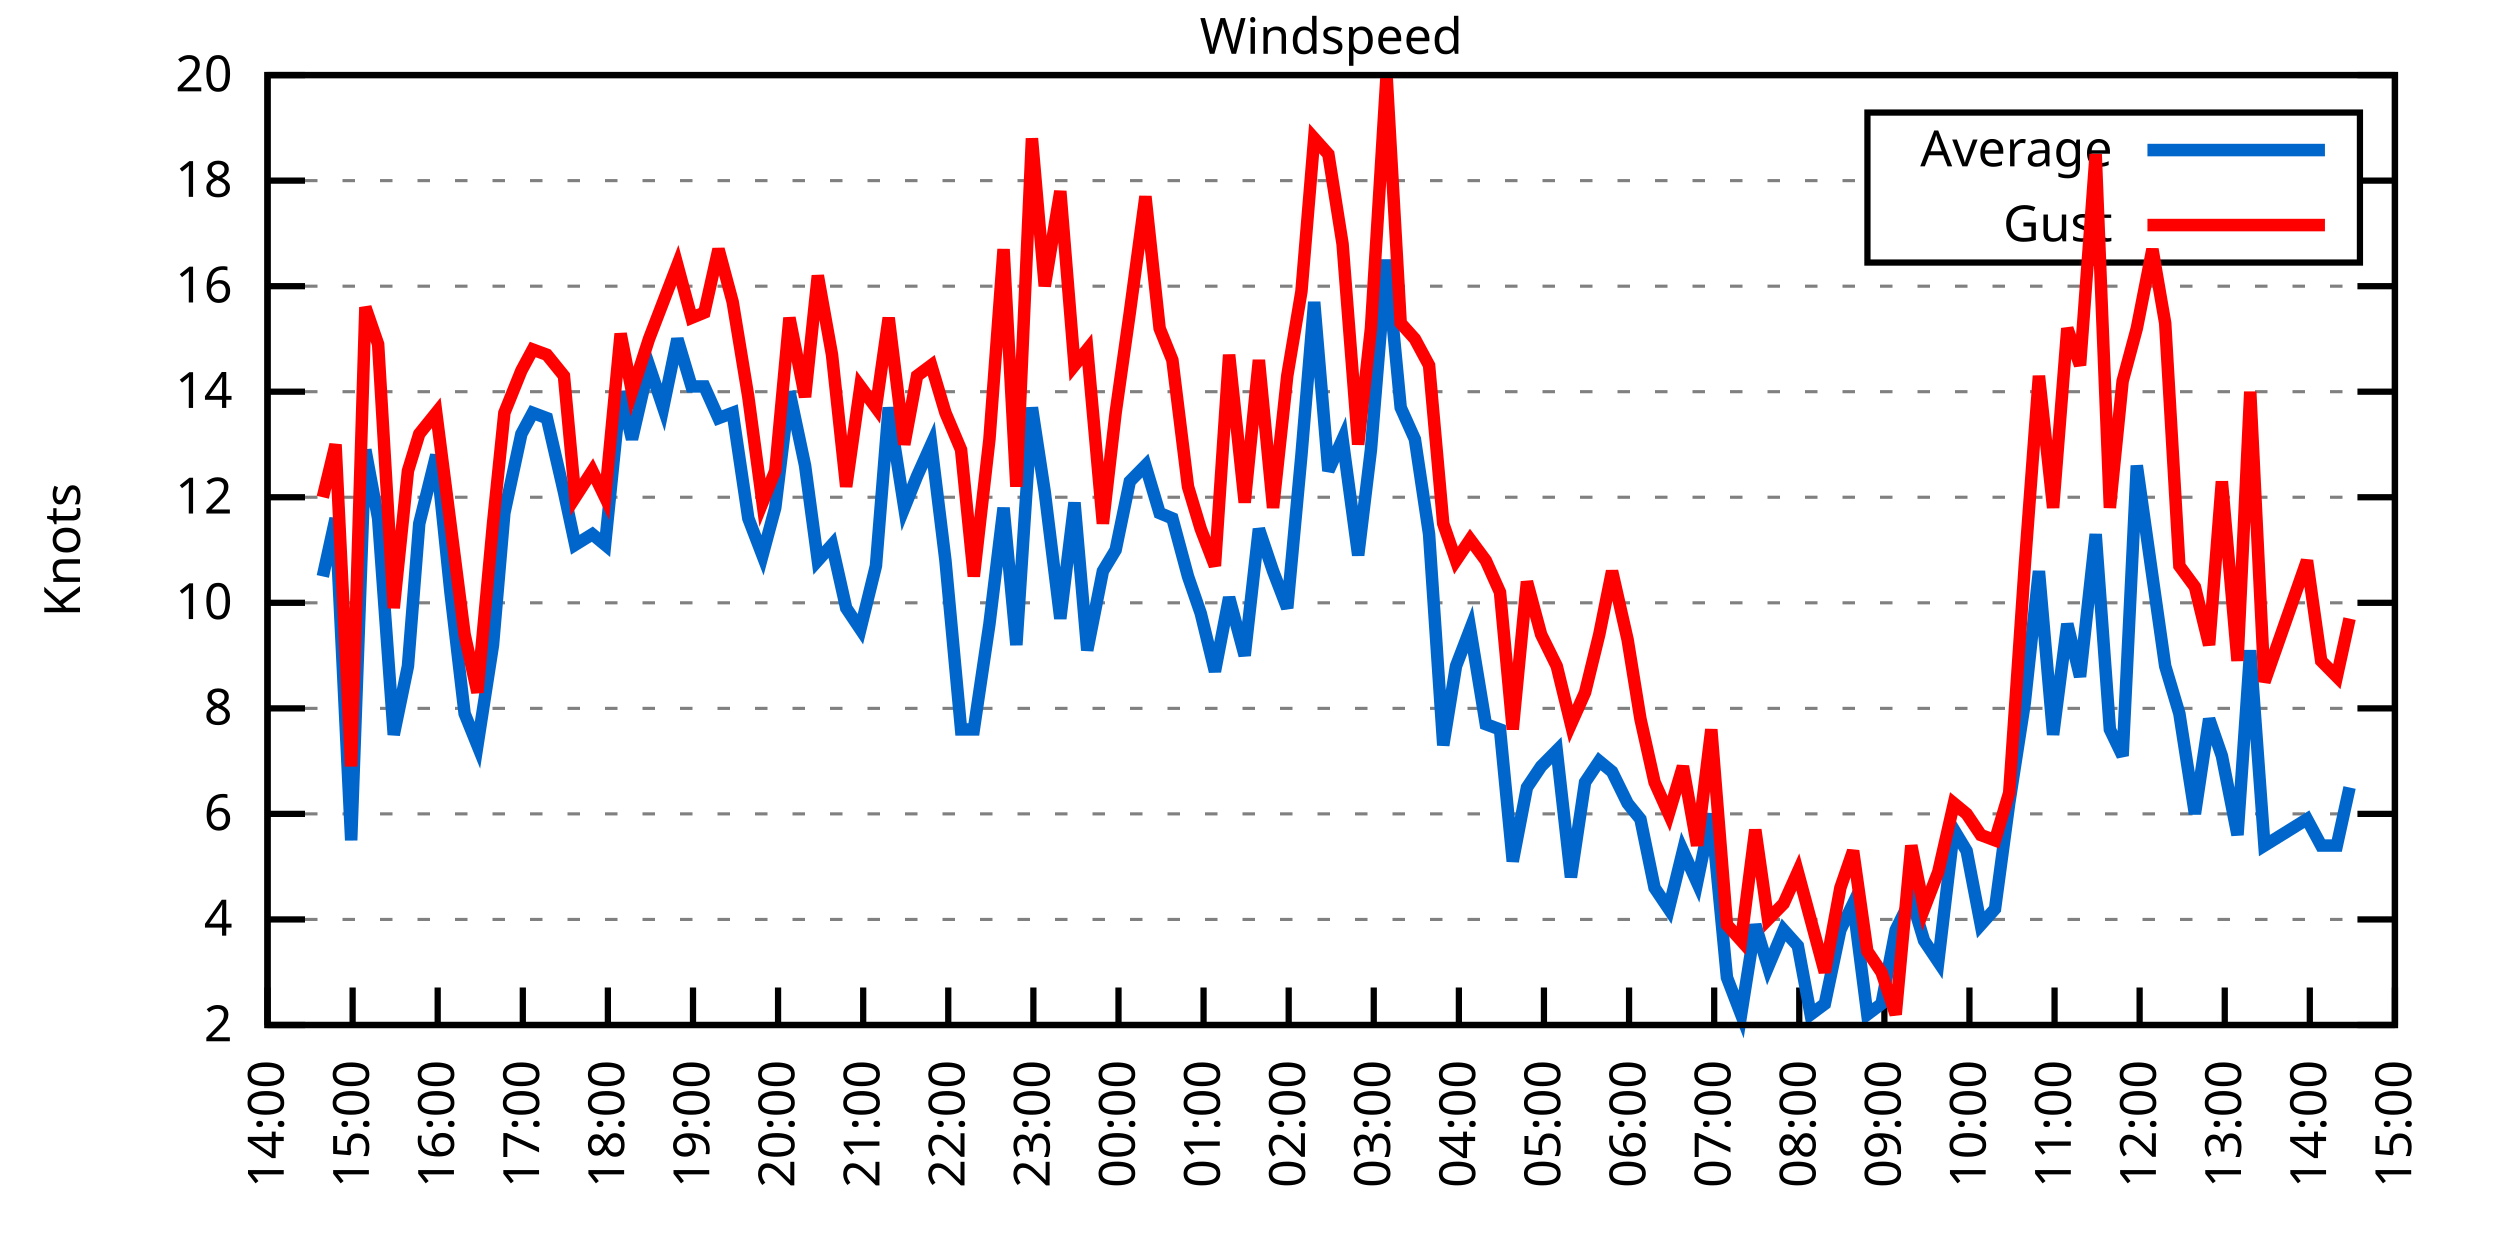
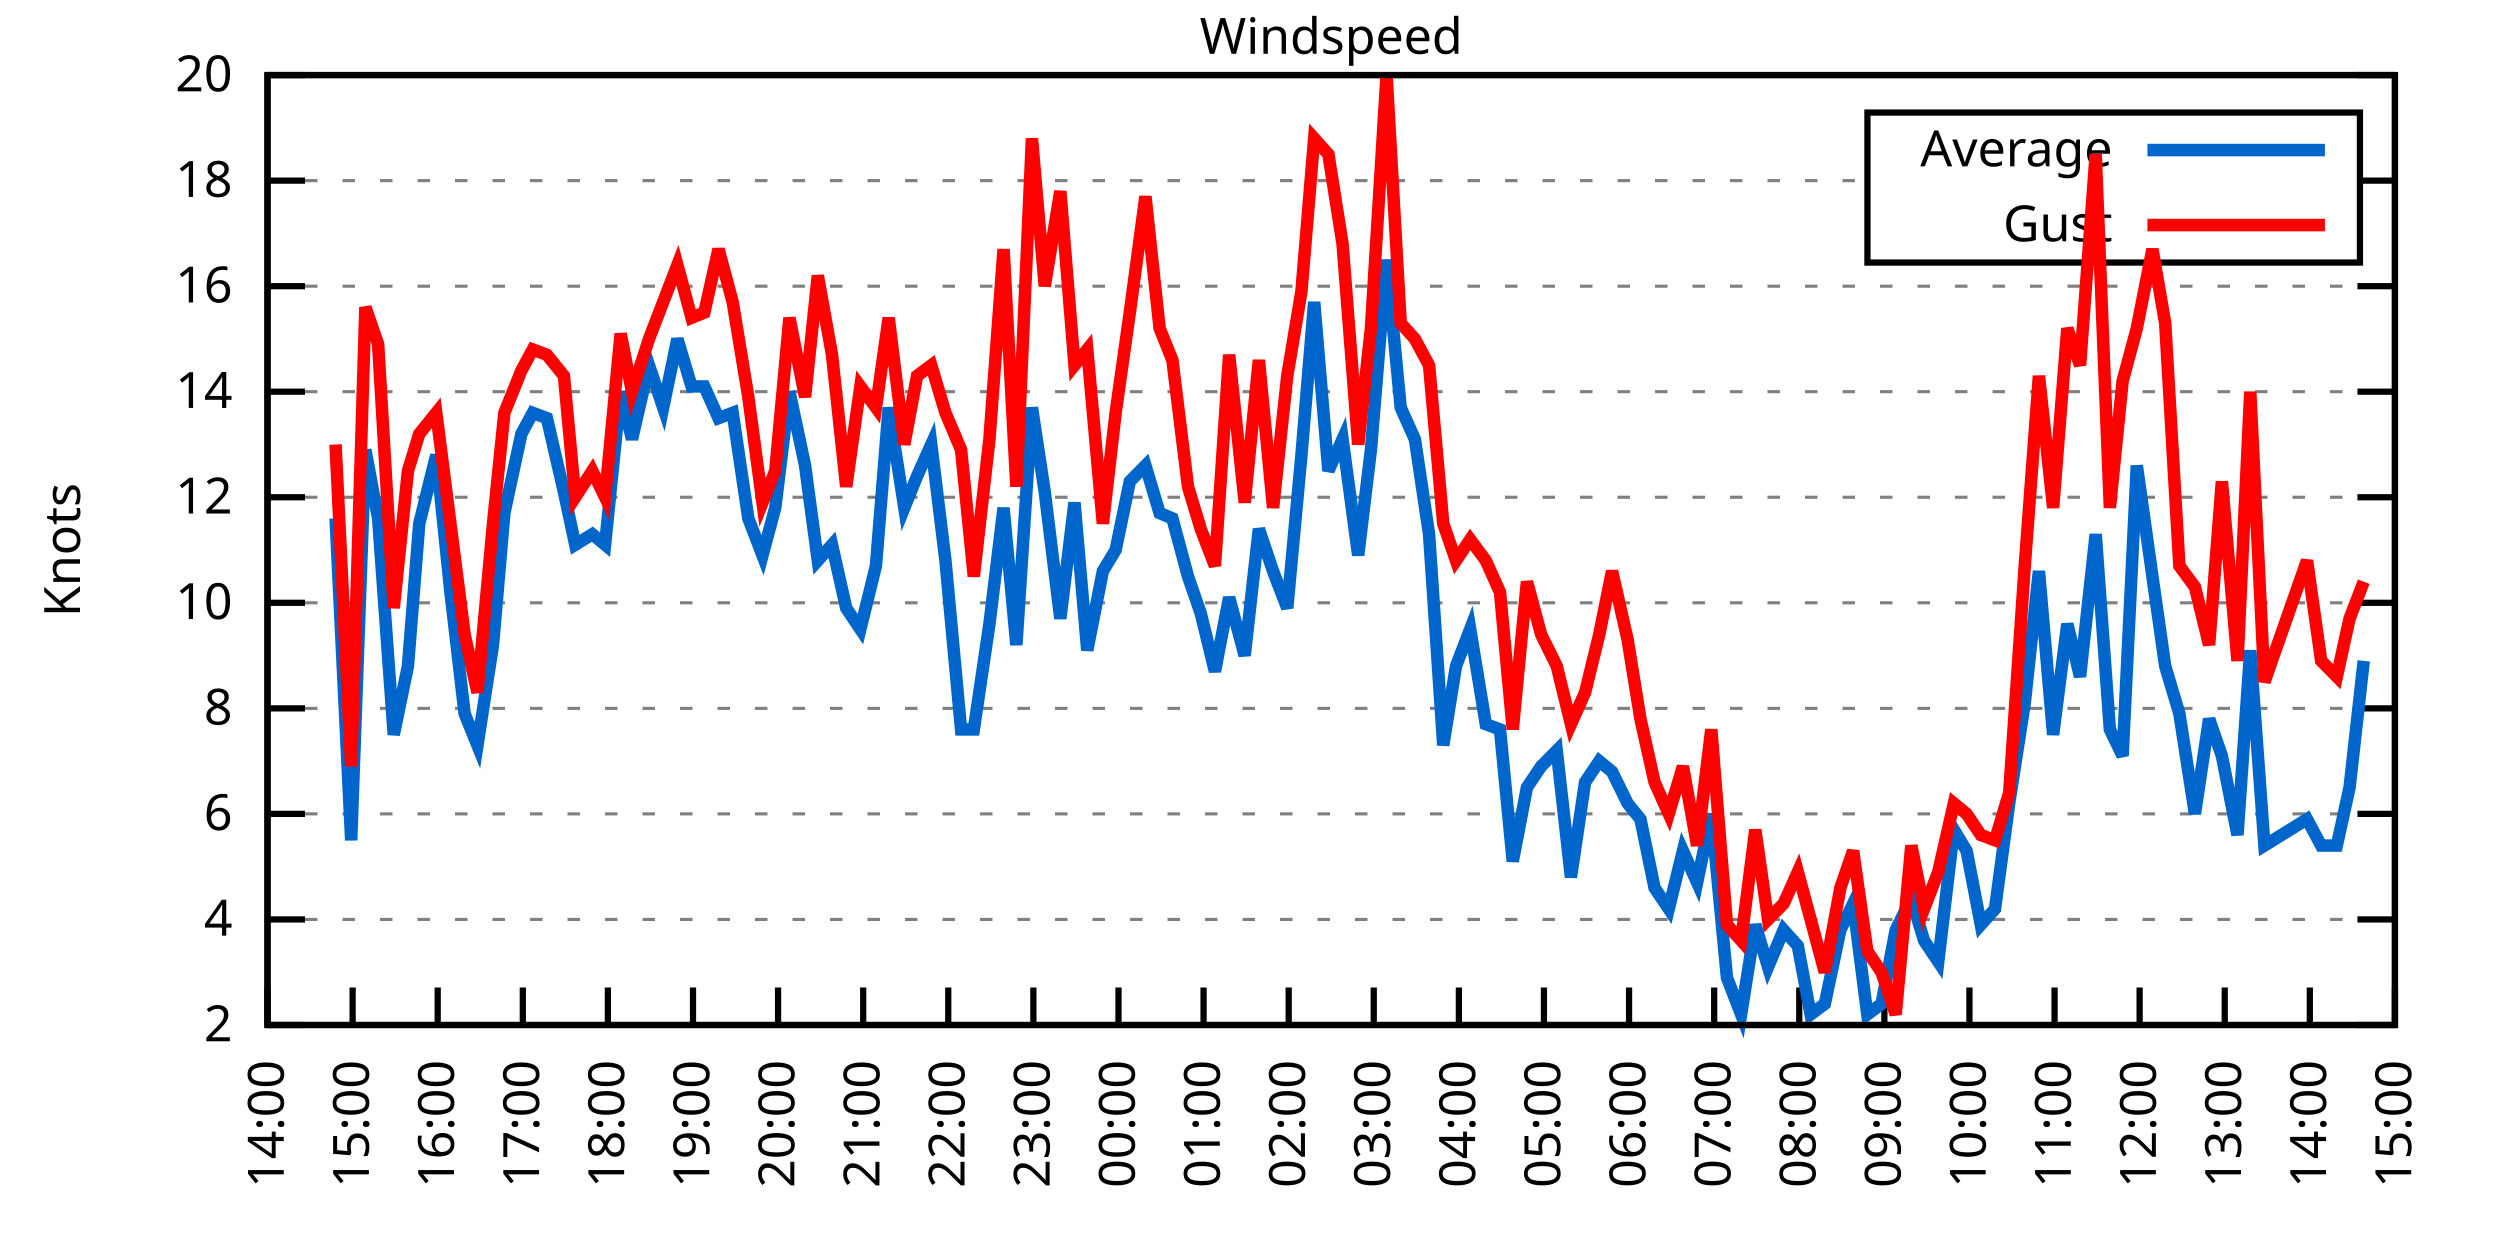
<svg xmlns="http://www.w3.org/2000/svg" xmlns:xlink="http://www.w3.org/1999/xlink" width="400" height="200" viewBox="0 0 400 200">
  <g id="gnuplot_canvas">
    <rect x="0" y="0" width="400" height="200" fill="none" />
    <defs>
      <circle id="gpDot" r="0.5" stroke-width="0.5" stroke="currentColor" />
      <path id="gpPt0" stroke-width="0.333" stroke="currentColor" d="M-1,0 h2 M0,-1 v2" />
      <path id="gpPt1" stroke-width="0.333" stroke="currentColor" d="M-1,-1 L1,1 M1,-1 L-1,1" />
      <path id="gpPt2" stroke-width="0.333" stroke="currentColor" d="M-1,0 L1,0 M0,-1 L0,1 M-1,-1 L1,1 M-1,1 L1,-1" />
      <rect id="gpPt3" stroke-width="0.333" stroke="currentColor" x="-1" y="-1" width="2" height="2" />
      <rect id="gpPt4" stroke-width="0.333" stroke="currentColor" fill="currentColor" x="-1" y="-1" width="2" height="2" />
      <circle id="gpPt5" stroke-width="0.333" stroke="currentColor" cx="0" cy="0" r="1" />
      <use xlink:href="#gpPt5" id="gpPt6" fill="currentColor" stroke="none" />
      <path id="gpPt7" stroke-width="0.333" stroke="currentColor" d="M0,-1.33 L-1.33,0.67 L1.33,0.67 z" />
      <use xlink:href="#gpPt7" id="gpPt8" fill="currentColor" stroke="none" />
      <use xlink:href="#gpPt7" id="gpPt9" stroke="currentColor" transform="rotate(180)" />
      <use xlink:href="#gpPt9" id="gpPt10" fill="currentColor" stroke="none" />
      <use xlink:href="#gpPt3" id="gpPt11" stroke="currentColor" transform="rotate(45)" />
      <use xlink:href="#gpPt11" id="gpPt12" fill="currentColor" stroke="none" />
      <path id="gpPt13" stroke-width="0.333" stroke="currentColor" d="M0,1.330 L1.265,0.411 L0.782,-1.067 L-0.782,-1.076 L-1.265,0.411 z" />
      <use xlink:href="#gpPt13" id="gpPt14" fill="currentColor" stroke="none" />
      <filter id="textbox" filterUnits="objectBoundingBox" x="0" y="0" height="1" width="1">
        <feFlood flood-color="white" flood-opacity="1" result="bgnd" />
        <feComposite in="SourceGraphic" in2="bgnd" operator="atop" />
      </filter>
      <filter id="greybox" filterUnits="objectBoundingBox" x="0" y="0" height="1" width="1">
        <feFlood flood-color="lightgrey" flood-opacity="1" result="grey" />
        <feComposite in="SourceGraphic" in2="grey" operator="atop" />
      </filter>
    </defs>
    <g fill="none" color="white" stroke="currentColor" stroke-width="1.00" stroke-linecap="butt" stroke-linejoin="miter">
</g>
    <g fill="none" color="black" stroke="currentColor" stroke-width="1.00" stroke-linecap="butt" stroke-linejoin="miter">
      <g stroke="none" shape-rendering="crispEdges">
        <polygon fill="rgb(255, 255, 255)" points="42.80,164.00 383.18,164.00 383.18,12.02 42.80,12.02 " />
      </g>
    </g>
    <g fill="none" color="black" stroke="currentColor" stroke-width="1.00" stroke-linecap="butt" stroke-linejoin="miter">
</g>
    <g fill="none" color="black" stroke="black" stroke-width="0.50" stroke-linecap="butt" stroke-linejoin="miter">
</g>
    <g fill="none" color="gray" stroke="currentColor" stroke-width="0.50" stroke-linecap="butt" stroke-linejoin="miter">
      <path stroke="gray" stroke-dasharray="2,4" class="gridline" d="M42.80,164.00 L383.19,164.00  " />
    </g>
    <g fill="none" color="gray" stroke="gray" stroke-width="1.00" stroke-linecap="butt" stroke-linejoin="miter">
</g>
    <g fill="none" color="black" stroke="currentColor" stroke-width="1.00" stroke-linecap="butt" stroke-linejoin="miter">
      <path stroke="black" d="M42.80,164.00 L48.80,164.00 M383.19,164.00 L377.19,164.00  " />
      <g transform="translate(37.20,166.60)" stroke="none" fill="black" font-family="Sans" font-size="8.00" text-anchor="end">
        <text>
          <tspan font-family="Sans"> 2</tspan>
        </text>
      </g>
    </g>
    <g fill="none" color="black" stroke="currentColor" stroke-width="1.00" stroke-linecap="butt" stroke-linejoin="miter">
</g>
    <g fill="none" color="black" stroke="black" stroke-width="0.50" stroke-linecap="butt" stroke-linejoin="miter">
</g>
    <g fill="none" color="gray" stroke="currentColor" stroke-width="0.50" stroke-linecap="butt" stroke-linejoin="miter">
      <path stroke="gray" stroke-dasharray="2,4" class="gridline" d="M42.80,147.11 L383.19,147.11  " />
    </g>
    <g fill="none" color="gray" stroke="gray" stroke-width="1.00" stroke-linecap="butt" stroke-linejoin="miter">
</g>
    <g fill="none" color="black" stroke="currentColor" stroke-width="1.00" stroke-linecap="butt" stroke-linejoin="miter">
      <path stroke="black" d="M42.80,147.11 L48.80,147.11 M383.19,147.11 L377.19,147.11  " />
      <g transform="translate(37.20,149.71)" stroke="none" fill="black" font-family="Sans" font-size="8.00" text-anchor="end">
        <text>
          <tspan font-family="Sans"> 4</tspan>
        </text>
      </g>
    </g>
    <g fill="none" color="black" stroke="currentColor" stroke-width="1.00" stroke-linecap="butt" stroke-linejoin="miter">
</g>
    <g fill="none" color="black" stroke="black" stroke-width="0.50" stroke-linecap="butt" stroke-linejoin="miter">
</g>
    <g fill="none" color="gray" stroke="currentColor" stroke-width="0.50" stroke-linecap="butt" stroke-linejoin="miter">
      <path stroke="gray" stroke-dasharray="2,4" class="gridline" d="M42.80,130.22 L383.19,130.22  " />
    </g>
    <g fill="none" color="gray" stroke="gray" stroke-width="1.00" stroke-linecap="butt" stroke-linejoin="miter">
</g>
    <g fill="none" color="black" stroke="currentColor" stroke-width="1.00" stroke-linecap="butt" stroke-linejoin="miter">
      <path stroke="black" d="M42.80,130.22 L48.80,130.22 M383.19,130.22 L377.19,130.22  " />
      <g transform="translate(37.20,132.82)" stroke="none" fill="black" font-family="Sans" font-size="8.00" text-anchor="end">
        <text>
          <tspan font-family="Sans"> 6</tspan>
        </text>
      </g>
    </g>
    <g fill="none" color="black" stroke="currentColor" stroke-width="1.00" stroke-linecap="butt" stroke-linejoin="miter">
</g>
    <g fill="none" color="black" stroke="black" stroke-width="0.50" stroke-linecap="butt" stroke-linejoin="miter">
</g>
    <g fill="none" color="gray" stroke="currentColor" stroke-width="0.50" stroke-linecap="butt" stroke-linejoin="miter">
      <path stroke="gray" stroke-dasharray="2,4" class="gridline" d="M42.80,113.34 L383.19,113.34  " />
    </g>
    <g fill="none" color="gray" stroke="gray" stroke-width="1.00" stroke-linecap="butt" stroke-linejoin="miter">
</g>
    <g fill="none" color="black" stroke="currentColor" stroke-width="1.00" stroke-linecap="butt" stroke-linejoin="miter">
      <path stroke="black" d="M42.80,113.34 L48.80,113.34 M383.19,113.34 L377.19,113.34  " />
      <g transform="translate(37.20,115.94)" stroke="none" fill="black" font-family="Sans" font-size="8.00" text-anchor="end">
        <text>
          <tspan font-family="Sans"> 8</tspan>
        </text>
      </g>
    </g>
    <g fill="none" color="black" stroke="currentColor" stroke-width="1.00" stroke-linecap="butt" stroke-linejoin="miter">
</g>
    <g fill="none" color="black" stroke="black" stroke-width="0.50" stroke-linecap="butt" stroke-linejoin="miter">
</g>
    <g fill="none" color="gray" stroke="currentColor" stroke-width="0.50" stroke-linecap="butt" stroke-linejoin="miter">
      <path stroke="gray" stroke-dasharray="2,4" class="gridline" d="M42.80,96.45 L383.19,96.45  " />
    </g>
    <g fill="none" color="gray" stroke="gray" stroke-width="1.00" stroke-linecap="butt" stroke-linejoin="miter">
</g>
    <g fill="none" color="black" stroke="currentColor" stroke-width="1.00" stroke-linecap="butt" stroke-linejoin="miter">
      <path stroke="black" d="M42.80,96.45 L48.80,96.45 M383.19,96.45 L377.19,96.45  " />
      <g transform="translate(37.20,99.05)" stroke="none" fill="black" font-family="Sans" font-size="8.00" text-anchor="end">
        <text>
          <tspan font-family="Sans"> 10</tspan>
        </text>
      </g>
    </g>
    <g fill="none" color="black" stroke="currentColor" stroke-width="1.00" stroke-linecap="butt" stroke-linejoin="miter">
</g>
    <g fill="none" color="black" stroke="black" stroke-width="0.50" stroke-linecap="butt" stroke-linejoin="miter">
</g>
    <g fill="none" color="gray" stroke="currentColor" stroke-width="0.50" stroke-linecap="butt" stroke-linejoin="miter">
      <path stroke="gray" stroke-dasharray="2,4" class="gridline" d="M42.80,79.56 L383.19,79.56  " />
    </g>
    <g fill="none" color="gray" stroke="gray" stroke-width="1.00" stroke-linecap="butt" stroke-linejoin="miter">
</g>
    <g fill="none" color="black" stroke="currentColor" stroke-width="1.00" stroke-linecap="butt" stroke-linejoin="miter">
      <path stroke="black" d="M42.80,79.56 L48.80,79.56 M383.19,79.56 L377.19,79.56  " />
      <g transform="translate(37.20,82.16)" stroke="none" fill="black" font-family="Sans" font-size="8.00" text-anchor="end">
        <text>
          <tspan font-family="Sans"> 12</tspan>
        </text>
      </g>
    </g>
    <g fill="none" color="black" stroke="currentColor" stroke-width="1.00" stroke-linecap="butt" stroke-linejoin="miter">
</g>
    <g fill="none" color="black" stroke="black" stroke-width="0.50" stroke-linecap="butt" stroke-linejoin="miter">
</g>
    <g fill="none" color="gray" stroke="currentColor" stroke-width="0.50" stroke-linecap="butt" stroke-linejoin="miter">
      <path stroke="gray" stroke-dasharray="2,4" class="gridline" d="M42.80,62.67 L383.19,62.67  " />
    </g>
    <g fill="none" color="gray" stroke="gray" stroke-width="1.00" stroke-linecap="butt" stroke-linejoin="miter">
</g>
    <g fill="none" color="black" stroke="currentColor" stroke-width="1.00" stroke-linecap="butt" stroke-linejoin="miter">
      <path stroke="black" d="M42.80,62.67 L48.80,62.67 M383.19,62.67 L377.19,62.67  " />
      <g transform="translate(37.20,65.27)" stroke="none" fill="black" font-family="Sans" font-size="8.00" text-anchor="end">
        <text>
          <tspan font-family="Sans"> 14</tspan>
        </text>
      </g>
    </g>
    <g fill="none" color="black" stroke="currentColor" stroke-width="1.00" stroke-linecap="butt" stroke-linejoin="miter">
</g>
    <g fill="none" color="black" stroke="black" stroke-width="0.50" stroke-linecap="butt" stroke-linejoin="miter">
</g>
    <g fill="none" color="gray" stroke="currentColor" stroke-width="0.50" stroke-linecap="butt" stroke-linejoin="miter">
      <path stroke="gray" stroke-dasharray="2,4" class="gridline" d="M42.80,45.79 L383.19,45.79  " />
    </g>
    <g fill="none" color="gray" stroke="gray" stroke-width="1.00" stroke-linecap="butt" stroke-linejoin="miter">
</g>
    <g fill="none" color="black" stroke="currentColor" stroke-width="1.00" stroke-linecap="butt" stroke-linejoin="miter">
      <path stroke="black" d="M42.80,45.79 L48.80,45.79 M383.19,45.79 L377.19,45.79  " />
      <g transform="translate(37.20,48.39)" stroke="none" fill="black" font-family="Sans" font-size="8.00" text-anchor="end">
        <text>
          <tspan font-family="Sans"> 16</tspan>
        </text>
      </g>
    </g>
    <g fill="none" color="black" stroke="currentColor" stroke-width="1.00" stroke-linecap="butt" stroke-linejoin="miter">
</g>
    <g fill="none" color="black" stroke="black" stroke-width="0.50" stroke-linecap="butt" stroke-linejoin="miter">
</g>
    <g fill="none" color="gray" stroke="currentColor" stroke-width="0.50" stroke-linecap="butt" stroke-linejoin="miter">
      <path stroke="gray" stroke-dasharray="2,4" class="gridline" d="M42.80,28.90 L298.79,28.90 M377.59,28.90 L383.19,28.90  " />
    </g>
    <g fill="none" color="gray" stroke="gray" stroke-width="1.00" stroke-linecap="butt" stroke-linejoin="miter">
</g>
    <g fill="none" color="black" stroke="currentColor" stroke-width="1.00" stroke-linecap="butt" stroke-linejoin="miter">
      <path stroke="black" d="M42.80,28.90 L48.80,28.90 M383.19,28.90 L377.19,28.90  " />
      <g transform="translate(37.20,31.50)" stroke="none" fill="black" font-family="Sans" font-size="8.00" text-anchor="end">
        <text>
          <tspan font-family="Sans"> 18</tspan>
        </text>
      </g>
    </g>
    <g fill="none" color="black" stroke="currentColor" stroke-width="1.00" stroke-linecap="butt" stroke-linejoin="miter">
</g>
    <g fill="none" color="black" stroke="black" stroke-width="0.50" stroke-linecap="butt" stroke-linejoin="miter">
</g>
    <g fill="none" color="gray" stroke="currentColor" stroke-width="0.50" stroke-linecap="butt" stroke-linejoin="miter">
      <path stroke="gray" stroke-dasharray="2,4" class="gridline" d="M42.80,12.01 L383.19,12.01  " />
    </g>
    <g fill="none" color="gray" stroke="gray" stroke-width="1.00" stroke-linecap="butt" stroke-linejoin="miter">
</g>
    <g fill="none" color="black" stroke="currentColor" stroke-width="1.00" stroke-linecap="butt" stroke-linejoin="miter">
      <path stroke="black" d="M42.80,12.01 L48.80,12.01 M383.19,12.01 L377.19,12.01  " />
      <g transform="translate(37.20,14.61)" stroke="none" fill="black" font-family="Sans" font-size="8.00" text-anchor="end">
        <text>
          <tspan font-family="Sans"> 20</tspan>
        </text>
      </g>
    </g>
    <g fill="none" color="black" stroke="currentColor" stroke-width="1.00" stroke-linecap="butt" stroke-linejoin="miter">
      <path stroke="black" d="M42.80,164.00 L42.80,158.00  " />
      <g transform="translate(45.40,169.60) rotate(270.00)" stroke="none" fill="black" font-family="Sans" font-size="8.00" text-anchor="end">
        <text>
          <tspan font-family="Sans">14:00</tspan>
        </text>
      </g>
    </g>
    <g fill="none" color="black" stroke="currentColor" stroke-width="1.00" stroke-linecap="butt" stroke-linejoin="miter">
      <path stroke="black" d="M56.42,164.00 L56.42,158.00  " />
      <g transform="translate(59.02,169.60) rotate(270.00)" stroke="none" fill="black" font-family="Sans" font-size="8.00" text-anchor="end">
        <text>
          <tspan font-family="Sans">15:00</tspan>
        </text>
      </g>
    </g>
    <g fill="none" color="black" stroke="currentColor" stroke-width="1.00" stroke-linecap="butt" stroke-linejoin="miter">
      <path stroke="black" d="M70.03,164.00 L70.03,158.00  " />
      <g transform="translate(72.63,169.60) rotate(270.00)" stroke="none" fill="black" font-family="Sans" font-size="8.00" text-anchor="end">
        <text>
          <tspan font-family="Sans">16:00</tspan>
        </text>
      </g>
    </g>
    <g fill="none" color="black" stroke="currentColor" stroke-width="1.00" stroke-linecap="butt" stroke-linejoin="miter">
      <path stroke="black" d="M83.65,164.00 L83.65,158.00  " />
      <g transform="translate(86.25,169.60) rotate(270.00)" stroke="none" fill="black" font-family="Sans" font-size="8.00" text-anchor="end">
        <text>
          <tspan font-family="Sans">17:00</tspan>
        </text>
      </g>
    </g>
    <g fill="none" color="black" stroke="currentColor" stroke-width="1.00" stroke-linecap="butt" stroke-linejoin="miter">
      <path stroke="black" d="M97.26,164.00 L97.26,158.00  " />
      <g transform="translate(99.86,169.60) rotate(270.00)" stroke="none" fill="black" font-family="Sans" font-size="8.00" text-anchor="end">
        <text>
          <tspan font-family="Sans">18:00</tspan>
        </text>
      </g>
    </g>
    <g fill="none" color="black" stroke="currentColor" stroke-width="1.00" stroke-linecap="butt" stroke-linejoin="miter">
      <path stroke="black" d="M110.88,164.00 L110.88,158.00  " />
      <g transform="translate(113.48,169.60) rotate(270.00)" stroke="none" fill="black" font-family="Sans" font-size="8.00" text-anchor="end">
        <text>
          <tspan font-family="Sans">19:00</tspan>
        </text>
      </g>
    </g>
    <g fill="none" color="black" stroke="currentColor" stroke-width="1.00" stroke-linecap="butt" stroke-linejoin="miter">
      <path stroke="black" d="M124.49,164.00 L124.49,158.00  " />
      <g transform="translate(127.09,169.60) rotate(270.00)" stroke="none" fill="black" font-family="Sans" font-size="8.00" text-anchor="end">
        <text>
          <tspan font-family="Sans">20:00</tspan>
        </text>
      </g>
    </g>
    <g fill="none" color="black" stroke="currentColor" stroke-width="1.00" stroke-linecap="butt" stroke-linejoin="miter">
      <path stroke="black" d="M138.11,164.00 L138.11,158.00  " />
      <g transform="translate(140.71,169.60) rotate(270.00)" stroke="none" fill="black" font-family="Sans" font-size="8.00" text-anchor="end">
        <text>
          <tspan font-family="Sans">21:00</tspan>
        </text>
      </g>
    </g>
    <g fill="none" color="black" stroke="currentColor" stroke-width="1.00" stroke-linecap="butt" stroke-linejoin="miter">
      <path stroke="black" d="M151.72,164.00 L151.72,158.00  " />
      <g transform="translate(154.32,169.60) rotate(270.00)" stroke="none" fill="black" font-family="Sans" font-size="8.00" text-anchor="end">
        <text>
          <tspan font-family="Sans">22:00</tspan>
        </text>
      </g>
    </g>
    <g fill="none" color="black" stroke="currentColor" stroke-width="1.00" stroke-linecap="butt" stroke-linejoin="miter">
      <path stroke="black" d="M165.34,164.00 L165.34,158.00  " />
      <g transform="translate(167.94,169.60) rotate(270.00)" stroke="none" fill="black" font-family="Sans" font-size="8.00" text-anchor="end">
        <text>
          <tspan font-family="Sans">23:00</tspan>
        </text>
      </g>
    </g>
    <g fill="none" color="black" stroke="currentColor" stroke-width="1.00" stroke-linecap="butt" stroke-linejoin="miter">
      <path stroke="black" d="M178.96,164.00 L178.96,158.00  " />
      <g transform="translate(181.56,169.60) rotate(270.00)" stroke="none" fill="black" font-family="Sans" font-size="8.00" text-anchor="end">
        <text>
          <tspan font-family="Sans">00:00</tspan>
        </text>
      </g>
    </g>
    <g fill="none" color="black" stroke="currentColor" stroke-width="1.00" stroke-linecap="butt" stroke-linejoin="miter">
      <path stroke="black" d="M192.57,164.00 L192.57,158.00  " />
      <g transform="translate(195.17,169.60) rotate(270.00)" stroke="none" fill="black" font-family="Sans" font-size="8.00" text-anchor="end">
        <text>
          <tspan font-family="Sans">01:00</tspan>
        </text>
      </g>
    </g>
    <g fill="none" color="black" stroke="currentColor" stroke-width="1.00" stroke-linecap="butt" stroke-linejoin="miter">
      <path stroke="black" d="M206.19,164.00 L206.19,158.00  " />
      <g transform="translate(208.79,169.60) rotate(270.00)" stroke="none" fill="black" font-family="Sans" font-size="8.00" text-anchor="end">
        <text>
          <tspan font-family="Sans">02:00</tspan>
        </text>
      </g>
    </g>
    <g fill="none" color="black" stroke="currentColor" stroke-width="1.00" stroke-linecap="butt" stroke-linejoin="miter">
      <path stroke="black" d="M219.80,164.00 L219.80,158.00  " />
      <g transform="translate(222.40,169.60) rotate(270.00)" stroke="none" fill="black" font-family="Sans" font-size="8.00" text-anchor="end">
        <text>
          <tspan font-family="Sans">03:00</tspan>
        </text>
      </g>
    </g>
    <g fill="none" color="black" stroke="currentColor" stroke-width="1.00" stroke-linecap="butt" stroke-linejoin="miter">
      <path stroke="black" d="M233.42,164.00 L233.42,158.00  " />
      <g transform="translate(236.02,169.60) rotate(270.00)" stroke="none" fill="black" font-family="Sans" font-size="8.00" text-anchor="end">
        <text>
          <tspan font-family="Sans">04:00</tspan>
        </text>
      </g>
    </g>
    <g fill="none" color="black" stroke="currentColor" stroke-width="1.00" stroke-linecap="butt" stroke-linejoin="miter">
      <path stroke="black" d="M247.03,164.00 L247.03,158.00  " />
      <g transform="translate(249.63,169.60) rotate(270.00)" stroke="none" fill="black" font-family="Sans" font-size="8.00" text-anchor="end">
        <text>
          <tspan font-family="Sans">05:00</tspan>
        </text>
      </g>
    </g>
    <g fill="none" color="black" stroke="currentColor" stroke-width="1.00" stroke-linecap="butt" stroke-linejoin="miter">
      <path stroke="black" d="M260.65,164.00 L260.65,158.00  " />
      <g transform="translate(263.25,169.60) rotate(270.00)" stroke="none" fill="black" font-family="Sans" font-size="8.00" text-anchor="end">
        <text>
          <tspan font-family="Sans">06:00</tspan>
        </text>
      </g>
    </g>
    <g fill="none" color="black" stroke="currentColor" stroke-width="1.00" stroke-linecap="butt" stroke-linejoin="miter">
      <path stroke="black" d="M274.27,164.00 L274.27,158.00  " />
      <g transform="translate(276.87,169.60) rotate(270.00)" stroke="none" fill="black" font-family="Sans" font-size="8.00" text-anchor="end">
        <text>
          <tspan font-family="Sans">07:00</tspan>
        </text>
      </g>
    </g>
    <g fill="none" color="black" stroke="currentColor" stroke-width="1.00" stroke-linecap="butt" stroke-linejoin="miter">
      <path stroke="black" d="M287.88,164.00 L287.88,158.00  " />
      <g transform="translate(290.48,169.60) rotate(270.00)" stroke="none" fill="black" font-family="Sans" font-size="8.00" text-anchor="end">
        <text>
          <tspan font-family="Sans">08:00</tspan>
        </text>
      </g>
    </g>
    <g fill="none" color="black" stroke="currentColor" stroke-width="1.00" stroke-linecap="butt" stroke-linejoin="miter">
      <path stroke="black" d="M301.50,164.00 L301.50,158.00  " />
      <g transform="translate(304.10,169.60) rotate(270.00)" stroke="none" fill="black" font-family="Sans" font-size="8.00" text-anchor="end">
        <text>
          <tspan font-family="Sans">09:00</tspan>
        </text>
      </g>
    </g>
    <g fill="none" color="black" stroke="currentColor" stroke-width="1.00" stroke-linecap="butt" stroke-linejoin="miter">
      <path stroke="black" d="M315.11,164.00 L315.11,158.00  " />
      <g transform="translate(317.71,169.60) rotate(270.00)" stroke="none" fill="black" font-family="Sans" font-size="8.00" text-anchor="end">
        <text>
          <tspan font-family="Sans">10:00</tspan>
        </text>
      </g>
    </g>
    <g fill="none" color="black" stroke="currentColor" stroke-width="1.00" stroke-linecap="butt" stroke-linejoin="miter">
      <path stroke="black" d="M328.73,164.00 L328.73,158.00  " />
      <g transform="translate(331.33,169.60) rotate(270.00)" stroke="none" fill="black" font-family="Sans" font-size="8.00" text-anchor="end">
        <text>
          <tspan font-family="Sans">11:00</tspan>
        </text>
      </g>
    </g>
    <g fill="none" color="black" stroke="currentColor" stroke-width="1.00" stroke-linecap="butt" stroke-linejoin="miter">
      <path stroke="black" d="M342.34,164.00 L342.34,158.00  " />
      <g transform="translate(344.94,169.60) rotate(270.00)" stroke="none" fill="black" font-family="Sans" font-size="8.00" text-anchor="end">
        <text>
          <tspan font-family="Sans">12:00</tspan>
        </text>
      </g>
    </g>
    <g fill="none" color="black" stroke="currentColor" stroke-width="1.00" stroke-linecap="butt" stroke-linejoin="miter">
      <path stroke="black" d="M355.96,164.00 L355.96,158.00  " />
      <g transform="translate(358.56,169.60) rotate(270.00)" stroke="none" fill="black" font-family="Sans" font-size="8.00" text-anchor="end">
        <text>
          <tspan font-family="Sans">13:00</tspan>
        </text>
      </g>
    </g>
    <g fill="none" color="black" stroke="currentColor" stroke-width="1.00" stroke-linecap="butt" stroke-linejoin="miter">
      <path stroke="black" d="M369.57,164.00 L369.57,158.00  " />
      <g transform="translate(372.17,169.60) rotate(270.00)" stroke="none" fill="black" font-family="Sans" font-size="8.00" text-anchor="end">
        <text>
          <tspan font-family="Sans">14:00</tspan>
        </text>
      </g>
    </g>
    <g fill="none" color="black" stroke="currentColor" stroke-width="1.00" stroke-linecap="butt" stroke-linejoin="miter">
      <path stroke="black" d="M383.19,164.00 L383.19,158.00  " />
      <g transform="translate(385.79,169.60) rotate(270.00)" stroke="none" fill="black" font-family="Sans" font-size="8.00" text-anchor="end">
        <text>
          <tspan font-family="Sans">15:00</tspan>
        </text>
      </g>
    </g>
    <g fill="none" color="black" stroke="currentColor" stroke-width="1.00" stroke-linecap="butt" stroke-linejoin="miter">
</g>
    <g fill="none" color="black" stroke="currentColor" stroke-width="1.00" stroke-linecap="butt" stroke-linejoin="miter">
      <path stroke="black" d="M42.80,12.01 L42.80,164.00 L383.19,164.00 L383.19,12.01 L42.80,12.01 Z  " />
    </g>
    <g fill="none" color="black" stroke="currentColor" stroke-width="1.00" stroke-linecap="butt" stroke-linejoin="miter">
</g>
    <g fill="none" color="black" stroke="currentColor" stroke-width="1.00" stroke-linecap="butt" stroke-linejoin="miter">
      <path stroke="black" d="M298.79,42.01 L298.79,18.01 L377.59,18.01 L377.59,42.01 L298.79,42.01 Z  " />
    </g>
    <g id="Windspeed_plot_1">
      <g fill="none" color="white" stroke="black" stroke-width="2.00" stroke-linecap="butt" stroke-linejoin="miter">
</g>
      <g fill="none" color="black" stroke="currentColor" stroke-width="2.00" stroke-linecap="butt" stroke-linejoin="miter">
        <g transform="translate(337.99,26.61)" stroke="none" fill="black" font-family="Sans" font-size="8.00" text-anchor="end">
          <text>
            <tspan font-family="Sans">Average</tspan>
          </text>
        </g>
      </g>
      <g fill="none" color="black" stroke="currentColor" stroke-width="2.00" stroke-linecap="butt" stroke-linejoin="miter">
-         <path stroke="rgb(  0, 102, 204)" d="M343.59,24.01 L371.99,24.01 M51.65,92.23 L53.69,82.94 L56.19,134.45 L58.46,71.96 L60.50,82.94 L63.00,117.56   L65.27,106.58 L67.08,83.78 L69.80,72.81 L72.07,94.76 L74.34,114.18 L76.39,119.25 L78.88,103.20 L80.70,82.09   L83.42,69.43 L85.24,66.05 L87.50,66.90 L90.23,78.72 L92.04,87.16 L94.77,85.47 L96.81,87.16 L99.30,62.67   L101.12,70.27 L103.84,58.45 L106.11,65.21 L108.38,54.23 L110.65,61.83 L112.69,61.83 L114.96,66.90 L117.23,66.05   L119.73,82.94 L122.00,88.85 L124.04,81.25 L126.31,62.67 L128.81,74.49 L130.85,89.69 L133.12,87.16 L135.39,97.29   L137.66,100.67 L140.15,90.54 L142.19,65.21 L144.69,81.25 L146.73,76.18 L149.00,71.12 L151.27,89.69 L153.77,116.71   L155.81,116.71 L158.31,99.83 L160.57,81.25 L162.62,103.20 L165.11,65.21 L167.16,78.72 L169.65,98.98 L171.92,80.41   L173.96,104.05 L176.46,91.38 L178.50,88.00 L180.77,77.03 L183.27,74.49 L185.54,82.09 L187.58,82.94 L190.08,92.23   L192.12,98.14 L194.39,107.43 L196.66,95.60 L199.15,104.89 L201.42,84.63 L203.69,91.38 L205.96,97.29 L208.23,72.81   L210.27,48.32 L212.54,75.34 L214.81,70.27 L217.31,88.85 L219.35,71.96 L221.85,41.56 L224.11,65.21 L226.38,70.27   L228.65,85.47 L230.92,119.25 L232.96,106.58 L235.23,100.67 L237.73,115.87 L240.00,116.71 L242.04,137.82 L244.31,126.00   L246.58,122.62 L249.08,120.09 L251.35,140.36 L253.61,125.16 L255.88,121.78 L257.93,123.47 L260.42,128.54 L262.47,131.07   L264.73,142.05 L267.00,145.42 L269.27,136.14 L271.54,141.20 L273.81,130.22 L276.31,156.40 L278.58,162.31 L280.85,147.96   L282.89,154.71 L285.38,148.80 L287.65,151.33 L289.70,162.31 L291.97,160.62 L294.46,148.80 L296.50,144.58 L298.77,162.31   L301.04,160.62 L303.31,148.80 L305.81,143.73 L307.85,150.49 L310.12,153.87 L312.62,132.76 L314.66,136.14 L316.93,147.96   L319.20,145.42 L321.47,128.54 L323.96,112.49 L326.23,91.38 L328.50,117.56 L330.77,99.83 L332.81,108.27 L335.31,85.47   L337.58,116.71 L339.62,120.94 L341.89,74.49 L344.39,92.23 L346.43,106.58 L348.70,114.18 L351.19,130.22 L353.46,115.03   L355.50,120.94 L358.00,133.60 L360.04,104.05 L362.31,135.29 L369.12,131.07 L371.39,135.29 L373.89,135.29 L375.93,126.00    " />
+         <path stroke="rgb(  0, 102, 204)" d="M343.59,24.01 L371.99,24.01 M53.69,82.94 L56.19,134.45 L58.46,71.96 L60.50,82.94 L63.00,117.56 L65.27,106.58   L67.08,83.78 L69.80,72.81 L72.07,94.76 L74.34,114.18 L76.39,119.25 L78.88,103.20 L80.70,82.09 L83.42,69.43   L85.24,66.05 L87.50,66.90 L90.23,78.72 L92.04,87.16 L94.77,85.47 L96.81,87.16 L99.30,62.67 L101.12,70.27   L103.84,58.45 L106.11,65.21 L108.38,54.23 L110.65,61.83 L112.69,61.83 L114.96,66.90 L117.23,66.05 L119.73,82.94   L122.00,88.85 L124.04,81.25 L126.31,62.67 L128.81,74.49 L130.85,89.69 L133.12,87.16 L135.39,97.29 L137.66,100.67   L140.15,90.54 L142.19,65.21 L144.69,81.25 L146.73,76.18 L149.00,71.12 L151.27,89.69 L153.77,116.71 L155.81,116.71   L158.31,99.83 L160.57,81.25 L162.62,103.20 L165.11,65.21 L167.16,78.72 L169.65,98.98 L171.92,80.41 L173.96,104.05   L176.46,91.38 L178.50,88.00 L180.77,77.03 L183.27,74.49 L185.54,82.09 L187.58,82.94 L190.08,92.23 L192.12,98.14   L194.39,107.43 L196.66,95.60 L199.15,104.89 L201.42,84.63 L203.69,91.38 L205.96,97.29 L208.23,72.81 L210.27,48.32   L212.54,75.34 L214.81,70.27 L217.31,88.85 L219.35,71.96 L221.85,41.56 L224.11,65.21 L226.38,70.27 L228.65,85.47   L230.92,119.25 L232.96,106.58 L235.23,100.67 L237.73,115.87 L240.00,116.71 L242.04,137.82 L244.31,126.00 L246.58,122.62   L249.08,120.09 L251.35,140.36 L253.61,125.16 L255.88,121.78 L257.93,123.47 L260.42,128.54 L262.47,131.07 L264.73,142.05   L267.00,145.42 L269.27,136.14 L271.54,141.20 L273.81,130.22 L276.31,156.40 L278.58,162.31 L280.85,147.96 L282.89,154.71   L285.38,148.80 L287.65,151.33 L289.70,162.31 L291.97,160.62 L294.46,148.80 L296.50,144.58 L298.77,162.31 L301.04,160.62   L303.31,148.80 L305.81,143.73 L307.85,150.49 L310.12,153.87 L312.62,132.76 L314.66,136.14 L316.93,147.96 L319.20,145.42   L321.47,128.54 L323.96,112.49 L326.23,91.38 L328.50,117.56 L330.77,99.83 L332.81,108.27 L335.31,85.47 L337.58,116.71   L339.62,120.94 L341.89,74.49 L344.39,92.23 L346.43,106.58 L348.70,114.18 L351.19,130.22 L353.46,115.03 L355.50,120.94   L358.00,133.60 L360.04,104.05 L362.31,135.29 L369.12,131.07 L371.39,135.29 L373.89,135.29 L375.93,126.00 L378.20,105.74    " />
      </g>
    </g>
    <g id="Windspeed_plot_2">
      <g fill="none" color="black" stroke="currentColor" stroke-width="2.00" stroke-linecap="butt" stroke-linejoin="miter">
        <g transform="translate(337.99,38.61)" stroke="none" fill="black" font-family="Sans" font-size="8.00" text-anchor="end">
          <text>
            <tspan font-family="Sans">Gust</tspan>
          </text>
        </g>
      </g>
      <g fill="none" color="black" stroke="currentColor" stroke-width="2.00" stroke-linecap="butt" stroke-linejoin="miter">
-         <path stroke="rgb(255,   0,   0)" d="M343.59,36.01 L371.99,36.01 M51.65,79.56 L53.69,71.12 L56.19,122.62 L58.46,49.16 L60.50,55.07 L63.00,97.29   L65.27,75.34 L67.08,69.43 L69.80,66.05 L72.07,83.78 L74.34,101.52 L76.39,110.80 L78.88,83.78 L80.70,66.05   L83.42,59.30 L85.24,55.92 L87.50,56.76 L90.23,60.14 L92.04,79.56 L94.77,75.34 L96.81,79.56 L99.30,53.39   L101.12,62.67 L103.84,54.23 L106.11,48.32 L108.38,42.41 L110.65,50.85 L112.69,50.01 L114.96,39.87 L117.23,48.32   L119.73,63.52 L122.00,80.41 L124.04,75.34 L126.31,50.85 L128.81,63.52 L130.85,44.10 L133.12,56.76 L135.39,77.87   L137.66,61.83 L140.15,65.21 L142.19,50.85 L144.69,71.12 L146.73,60.14 L149.00,58.45 L151.27,66.05 L153.77,71.96   L155.81,92.23 L158.31,70.27 L160.57,39.87 L162.62,77.87 L165.11,22.14 L167.16,45.79 L169.65,30.59 L171.92,58.45   L173.96,55.92 L176.46,83.78 L178.50,66.05 L180.77,50.01 L183.27,31.43 L185.54,52.54 L187.58,57.61 L190.08,77.87   L192.12,84.63 L194.39,90.54 L196.66,56.76 L199.15,80.41 L201.42,57.61 L203.69,81.25 L205.96,60.14 L208.23,46.63   L210.27,22.14 L212.54,24.68 L214.81,39.03 L217.31,71.12 L219.35,52.54 L221.85,12.01 L224.11,51.70 L226.38,54.23   L228.65,58.45 L230.92,83.78 L232.96,89.69 L235.23,86.32 L237.73,89.69 L240.00,94.76 L242.04,116.71 L244.31,93.07   L246.58,101.52 L249.08,106.58 L251.35,115.87 L253.61,110.80 L255.88,101.52 L257.93,91.38 L260.42,102.36 L262.47,115.03   L264.73,125.16 L267.00,130.22 L269.27,122.62 L271.54,135.29 L273.81,116.71 L276.31,147.96 L278.58,150.49 L280.85,132.76   L282.89,147.11 L285.38,144.58 L287.65,139.51 L289.70,147.11 L291.97,155.56 L294.46,142.05 L296.50,136.14 L298.77,152.18   L301.04,155.56 L303.31,162.31 L305.81,135.29 L307.85,145.42 L310.12,139.51 L312.62,128.54 L314.66,130.22 L316.93,133.60   L319.20,134.45 L321.47,126.85 L323.96,90.54 L326.23,60.14 L328.50,81.25 L330.77,52.54 L332.81,58.45 L335.31,24.68   L337.58,81.25 L339.62,60.98 L341.89,52.54 L344.39,39.87 L346.43,51.70 L348.70,90.54 L351.19,93.92 L353.46,103.20   L355.50,77.03 L358.00,105.74 L360.04,62.67 L362.31,109.11 L369.12,89.69 L371.39,105.74 L373.89,108.27 L375.93,98.98    " />
+         <path stroke="rgb(255,   0,   0)" d="M343.59,36.01 L371.99,36.01 M53.69,71.12 L56.19,122.62 L58.46,49.16 L60.50,55.07 L63.00,97.29 L65.27,75.34   L67.08,69.43 L69.80,66.05 L72.07,83.78 L74.34,101.52 L76.39,110.80 L78.88,83.78 L80.70,66.05 L83.42,59.30   L85.24,55.92 L87.50,56.76 L90.23,60.14 L92.04,79.56 L94.77,75.34 L96.81,79.56 L99.30,53.39 L101.12,62.67   L103.84,54.23 L106.11,48.32 L108.38,42.41 L110.65,50.85 L112.69,50.01 L114.96,39.87 L117.23,48.32 L119.73,63.52   L122.00,80.41 L124.04,75.34 L126.31,50.85 L128.81,63.52 L130.85,44.10 L133.12,56.76 L135.39,77.87 L137.66,61.83   L140.15,65.21 L142.19,50.85 L144.69,71.12 L146.73,60.14 L149.00,58.45 L151.27,66.05 L153.77,71.96 L155.81,92.23   L158.31,70.27 L160.57,39.87 L162.62,77.87 L165.11,22.14 L167.16,45.79 L169.65,30.59 L171.92,58.45 L173.96,55.92   L176.46,83.78 L178.50,66.05 L180.77,50.01 L183.27,31.43 L185.54,52.54 L187.58,57.61 L190.08,77.87 L192.12,84.63   L194.39,90.54 L196.66,56.76 L199.15,80.41 L201.42,57.61 L203.69,81.25 L205.96,60.14 L208.23,46.63 L210.27,22.14   L212.54,24.68 L214.81,39.03 L217.31,71.12 L219.35,52.54 L221.85,12.01 L224.11,51.70 L226.38,54.23 L228.65,58.45   L230.92,83.78 L232.96,89.69 L235.23,86.32 L237.73,89.69 L240.00,94.76 L242.04,116.71 L244.31,93.07 L246.58,101.52   L249.08,106.58 L251.35,115.87 L253.61,110.80 L255.88,101.52 L257.93,91.38 L260.42,102.36 L262.47,115.03 L264.73,125.16   L267.00,130.22 L269.27,122.62 L271.54,135.29 L273.81,116.71 L276.31,147.96 L278.58,150.49 L280.85,132.76 L282.89,147.11   L285.38,144.58 L287.65,139.51 L289.70,147.11 L291.97,155.56 L294.46,142.05 L296.50,136.14 L298.77,152.18 L301.04,155.56   L303.31,162.31 L305.81,135.29 L307.85,145.42 L310.12,139.51 L312.62,128.54 L314.66,130.22 L316.93,133.60 L319.20,134.45   L321.47,126.85 L323.96,90.54 L326.23,60.14 L328.50,81.25 L330.77,52.54 L332.81,58.45 L335.31,24.68 L337.58,81.25   L339.62,60.98 L341.89,52.54 L344.39,39.87 L346.43,51.70 L348.70,90.54 L351.19,93.92 L353.46,103.20 L355.50,77.03   L358.00,105.74 L360.04,62.67 L362.31,109.11 L369.12,89.69 L371.39,105.74 L373.89,108.27 L375.93,98.98 L378.20,93.07    " />
      </g>
    </g>
    <g fill="none" color="black" stroke="currentColor" stroke-width="2.00" stroke-linecap="butt" stroke-linejoin="miter">
</g>
    <g fill="none" color="black" stroke="black" stroke-width="1.00" stroke-linecap="butt" stroke-linejoin="miter">
</g>
    <g fill="none" color="black" stroke="currentColor" stroke-width="1.00" stroke-linecap="butt" stroke-linejoin="miter">
      <path stroke="black" d="M42.80,12.01 L42.80,164.00 L383.19,164.00 L383.19,12.01 L42.80,12.01 Z  " />
      <g transform="translate(12.80,88.01) rotate(270.00)" stroke="none" fill="black" font-family="Sans" font-size="8.00" text-anchor="middle">
        <text>
          <tspan font-family="Sans">Knots</tspan>
        </text>
      </g>
    </g>
    <g fill="none" color="black" stroke="currentColor" stroke-width="1.00" stroke-linecap="butt" stroke-linejoin="miter">
</g>
    <g fill="none" color="black" stroke="currentColor" stroke-width="1.00" stroke-linecap="butt" stroke-linejoin="miter">
      <g transform="translate(212.99,8.61)" stroke="none" fill="black" font-family="Sans" font-size="8.00" text-anchor="middle">
        <text>
          <tspan font-family="Sans">Windspeed</tspan>
        </text>
      </g>
    </g>
    <g fill="none" color="black" stroke="currentColor" stroke-width="1.00" stroke-linecap="butt" stroke-linejoin="miter">
</g>
  </g>
</svg>
